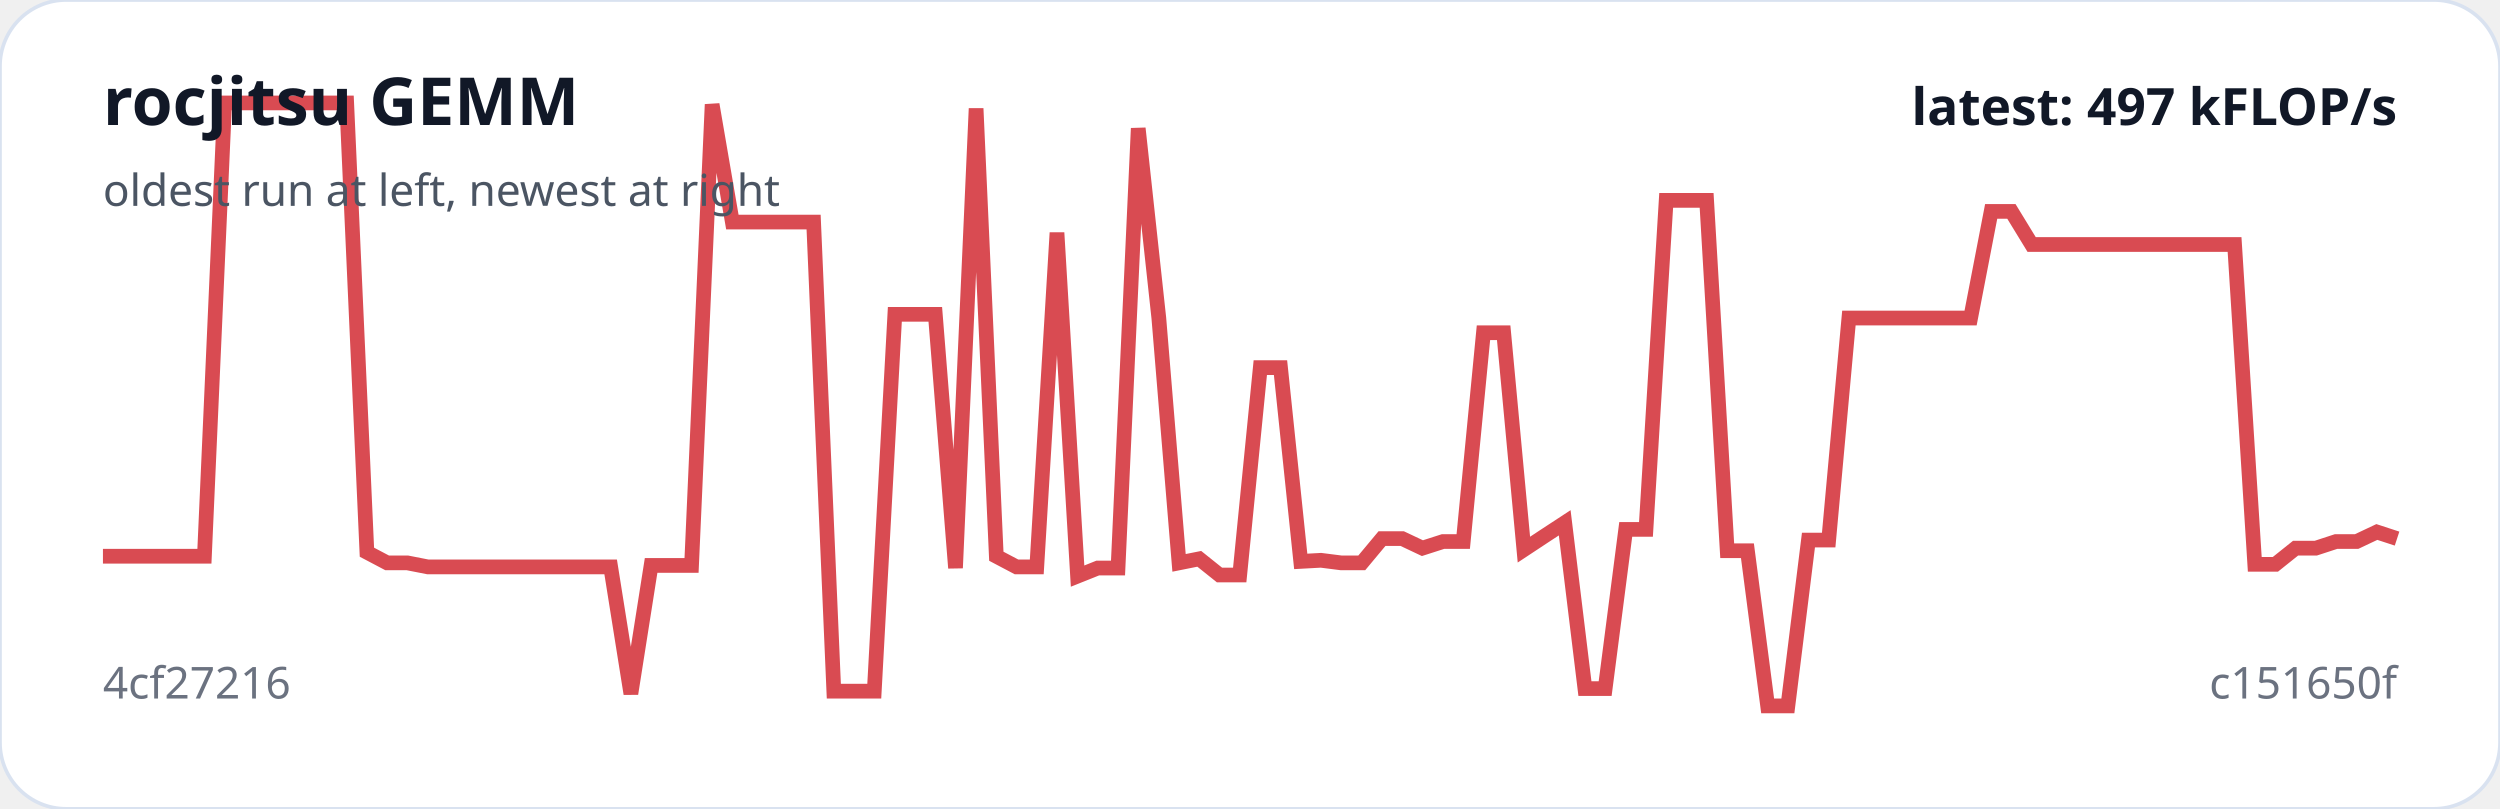
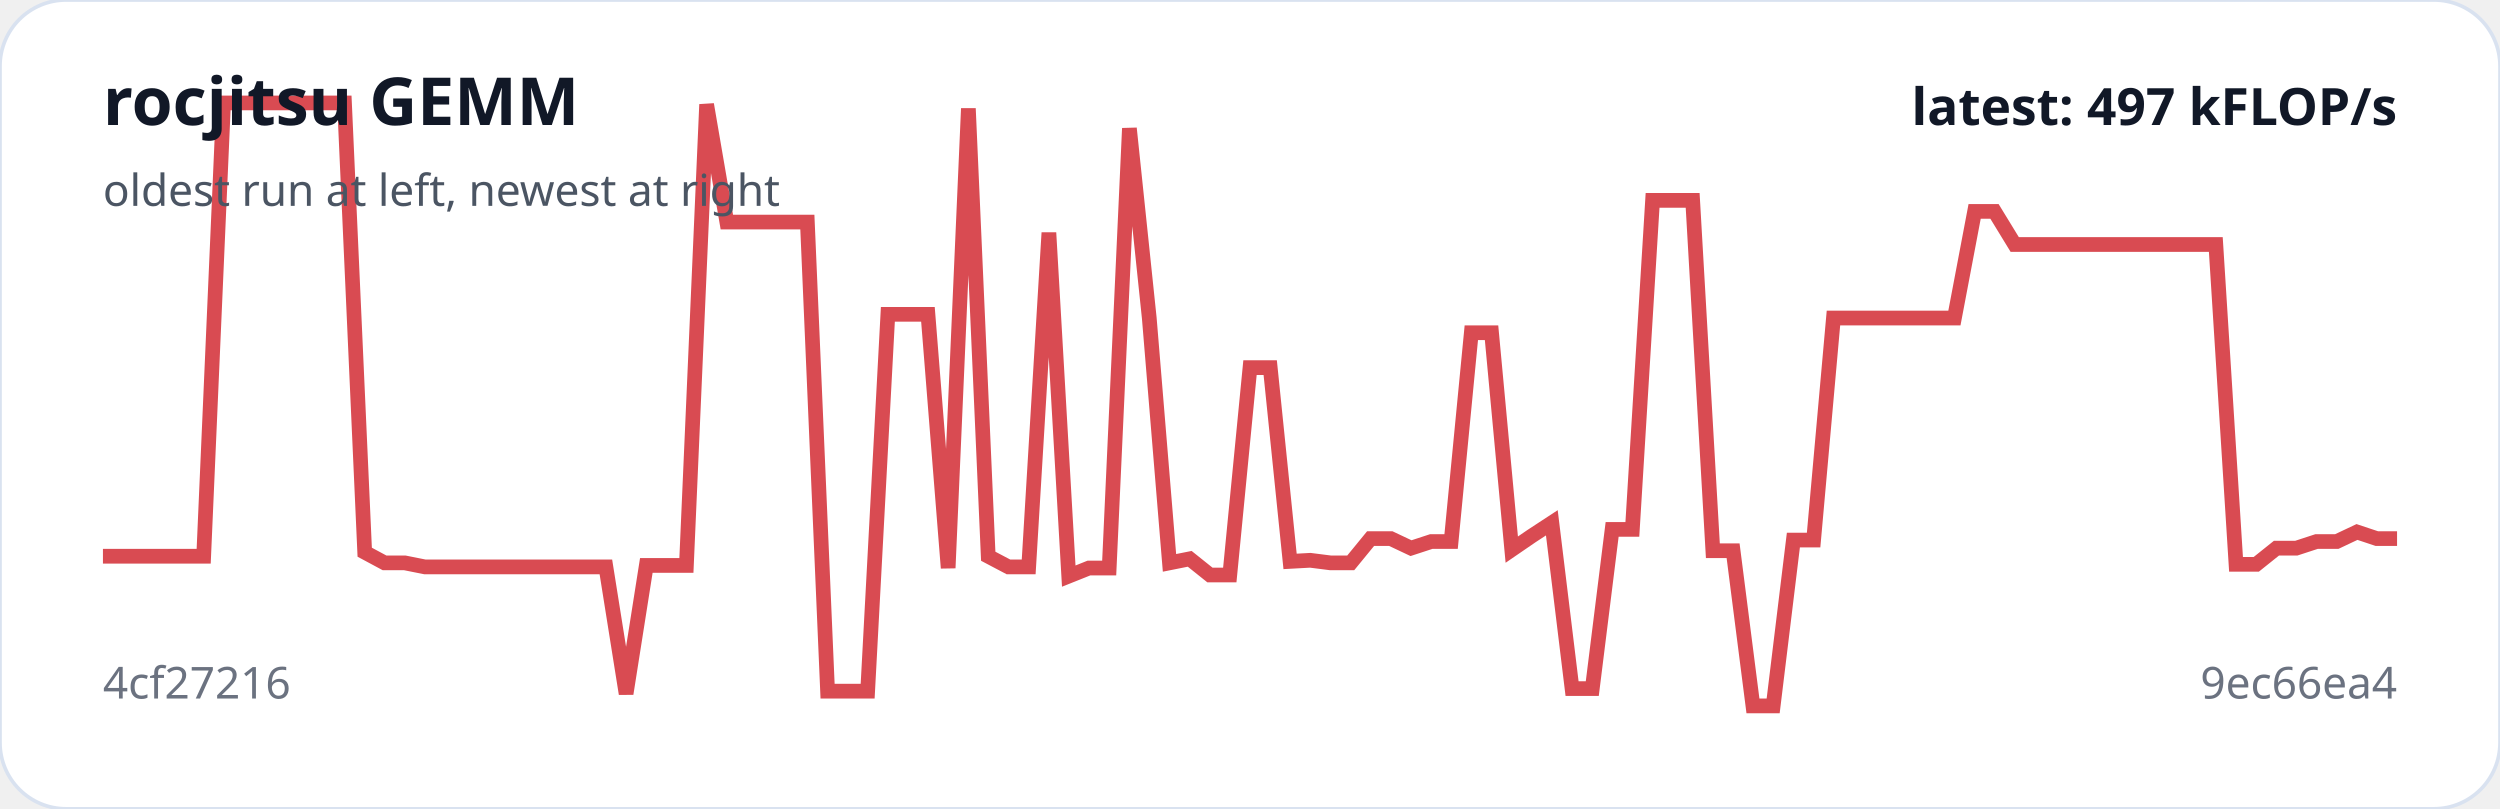
<svg xmlns="http://www.w3.org/2000/svg" viewBox="0 0 680 220" width="100%" role="img" aria-label="rocjitsu GEMM trend">
  <rect width="100%" height="100%" rx="18" fill="#ffffff" stroke="#d9e2f0" />
-   <polyline fill="none" stroke="#d94b52" stroke-width="4" points="28.0,151.3 33.5,151.3 39.0,151.3 44.6,151.3 50.1,151.3 55.6,151.3 61.1,28.0 66.7,28.0 72.2,28.0 77.7,28.0 83.2,28.0 88.7,28.0 94.3,28.0 99.8,150.2 105.3,153.1 110.8,153.1 116.4,154.2 121.9,154.2 127.4,154.2 132.9,154.2 138.4,154.2 144.0,154.2 149.5,154.2 155.0,154.2 160.5,154.2 166.1,154.2 171.6,188.7 177.1,153.8 182.6,153.8 188.1,153.8 193.7,28.4 199.2,60.4 204.7,60.4 210.2,60.4 215.8,60.4 221.3,60.4 226.8,188.0 232.3,188.0 237.8,188.0 243.4,85.5 248.9,85.5 254.4,85.5 259.9,154.5 265.5,29.5 271.0,151.3 276.5,154.2 282.0,154.2 287.5,63.3 293.1,156.7 298.6,154.5 304.1,154.5 309.6,34.9 315.2,86.5 320.7,153.1 326.2,152.0 331.7,156.4 337.2,156.4 342.8,100.0 348.3,100.0 353.8,152.7 359.3,152.4 364.8,153.1 370.4,153.1 375.9,146.5 381.4,146.5 386.9,149.1 392.5,147.3 398.0,147.3 403.5,90.5 409.0,90.5 414.5,149.5 420.1,145.8 425.6,142.2 431.1,187.3 436.6,187.3 442.2,144.0 447.7,144.0 453.2,54.5 458.7,54.5 464.2,54.5 469.8,149.8 475.3,149.8 480.8,192.0 486.3,192.0 491.9,146.9 497.4,146.9 502.9,86.5 508.4,86.5 513.9,86.5 519.5,86.5 525.0,86.5 530.5,86.5 536.0,86.5 541.6,57.5 547.1,57.5 552.6,66.5 558.1,66.5 563.6,66.5 569.2,66.5 574.7,66.5 580.2,66.5 585.7,66.5 591.3,66.5 596.8,66.5 602.3,66.5 607.8,66.5 613.3,153.5 618.9,153.5 624.4,149.1 629.9,149.1 635.4,147.3 641.0,147.3 646.5,144.7 652.0,146.5" />
+   <polyline fill="none" stroke="#d94b52" stroke-width="4" points="28.0,151.3 33.5,151.3 38.9,151.3 44.4,151.3 49.9,151.3 55.4,151.3 60.8,28.0 66.3,28.0 71.8,28.0 77.3,28.0 82.7,28.0 88.2,28.0 93.7,28.0 99.2,150.2 104.6,153.1 110.1,153.1 115.6,154.2 121.1,154.2 126.5,154.2 132.0,154.2 137.5,154.2 142.9,154.2 148.4,154.2 153.9,154.2 159.4,154.2 164.8,154.2 170.3,188.7 175.8,153.8 181.3,153.8 186.7,153.8 192.2,28.4 197.7,60.4 203.2,60.4 208.6,60.4 214.1,60.4 219.6,60.4 225.1,188.0 230.5,188.0 236.0,188.0 241.5,85.5 246.9,85.5 252.4,85.5 257.9,154.5 263.4,29.5 268.8,151.3 274.3,154.2 279.8,154.2 285.3,63.3 290.7,156.7 296.2,154.5 301.7,154.5 307.2,34.9 312.6,86.5 318.1,153.1 323.6,152.0 329.1,156.4 334.5,156.4 340.0,100.0 345.5,100.0 350.9,152.7 356.4,152.4 361.9,153.1 367.4,153.1 372.8,146.5 378.3,146.5 383.8,149.1 389.3,147.3 394.7,147.3 400.2,90.5 405.7,90.5 411.2,149.5 416.6,145.8 422.1,142.2 427.6,187.3 433.1,187.3 438.5,144.0 444.0,144.0 449.5,54.5 454.9,54.5 460.4,54.5 465.9,149.8 471.4,149.8 476.8,192.0 482.3,192.0 487.8,146.9 493.3,146.9 498.7,86.5 504.2,86.5 509.7,86.5 515.2,86.5 520.6,86.5 526.1,86.5 531.6,86.5 537.1,57.5 542.5,57.5 548.0,66.5 553.5,66.5 558.9,66.5 564.4,66.5 569.9,66.5 575.4,66.5 580.8,66.5 586.3,66.5 591.8,66.5 597.3,66.5 602.7,66.5 608.2,153.5 613.7,153.5 619.2,149.1 624.6,149.1 630.1,147.3 635.6,147.3 641.1,144.7 646.5,146.5 652.0,146.5" />
  <text x="28" y="34" fill="#111827" font-family="system-ui,sans-serif" font-size="18" font-weight="700">rocjitsu GEMM</text>
  <text x="28" y="56" fill="#4b5563" font-family="system-ui,sans-serif" font-size="12">oldest run at left, newest at right</text>
  <text x="28" y="190" fill="#6b7280" font-family="system-ui,sans-serif" font-size="12">4cf27216</text>
-   <text x="652" y="190" text-anchor="end" fill="#6b7280" font-family="system-ui,sans-serif" font-size="12">c151650f</text>
+   <text x="652" y="190" text-anchor="end" fill="#6b7280" font-family="system-ui,sans-serif" font-size="12">9ec66ea4</text>
  <text x="652" y="34" text-anchor="end" fill="#111827" font-family="system-ui,sans-serif" font-size="14" font-weight="700">latest: 497 kFLOP/s</text>
</svg>
